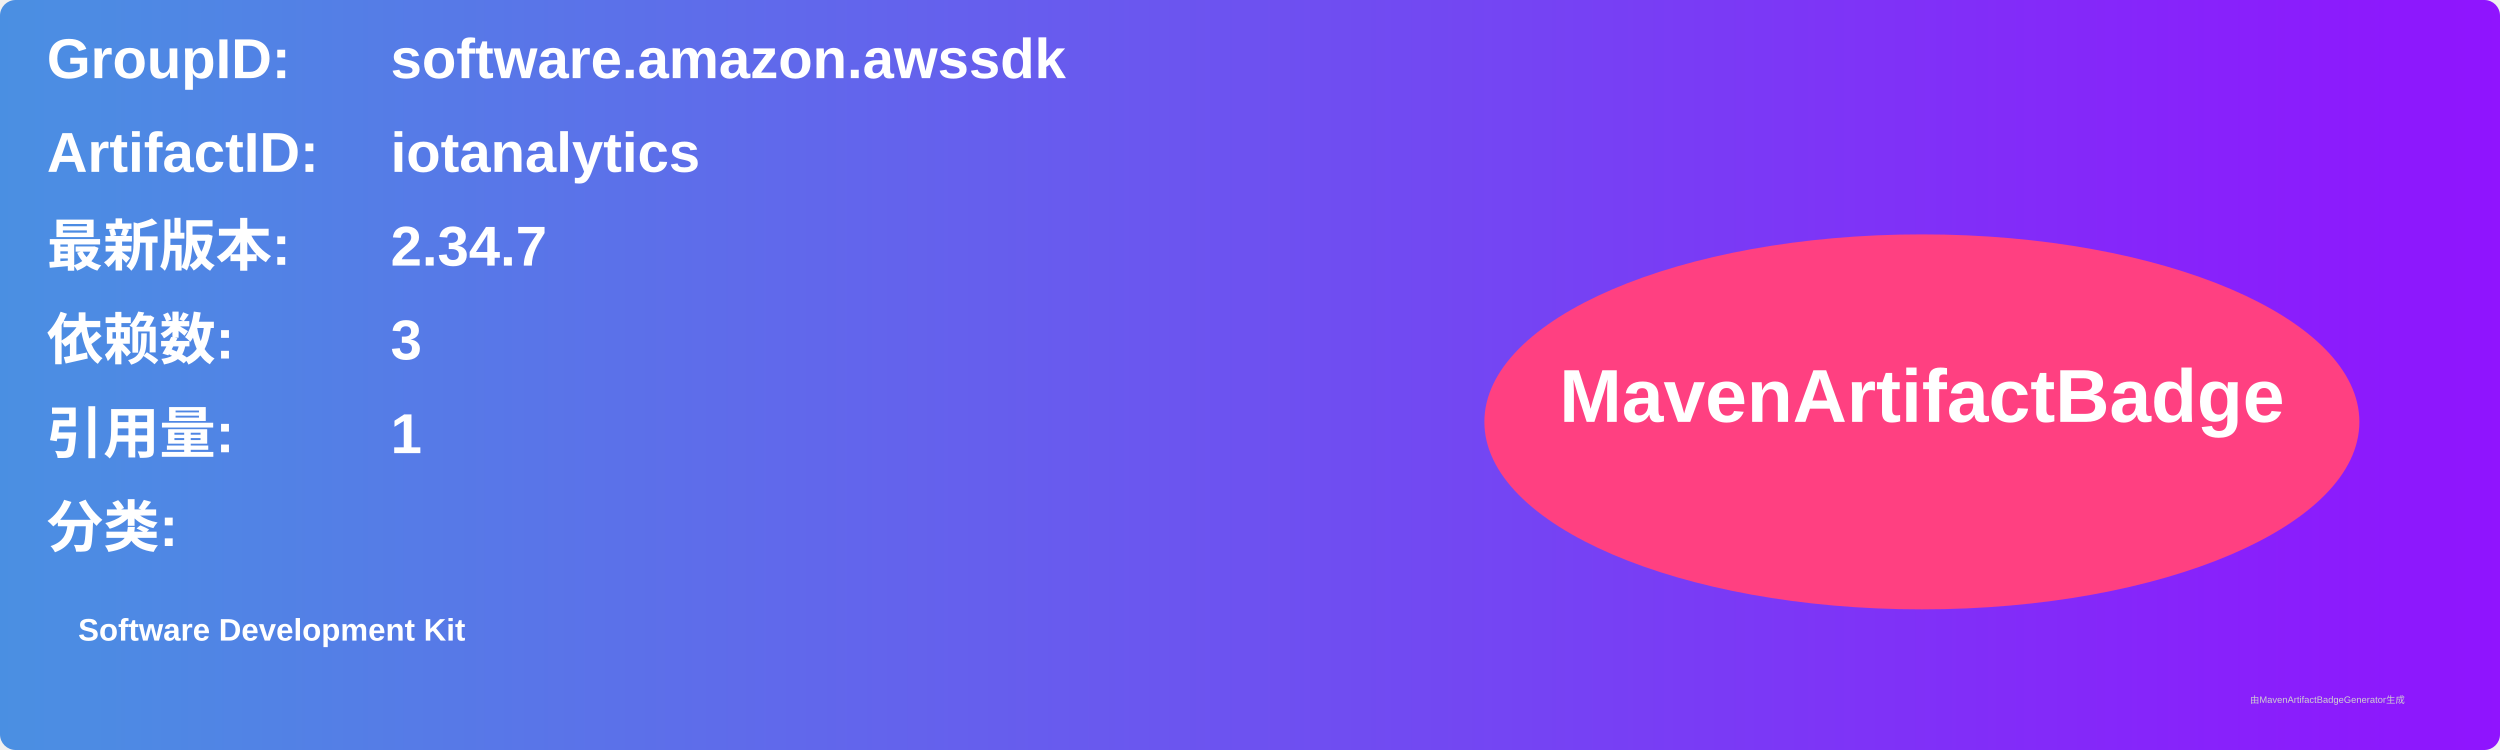
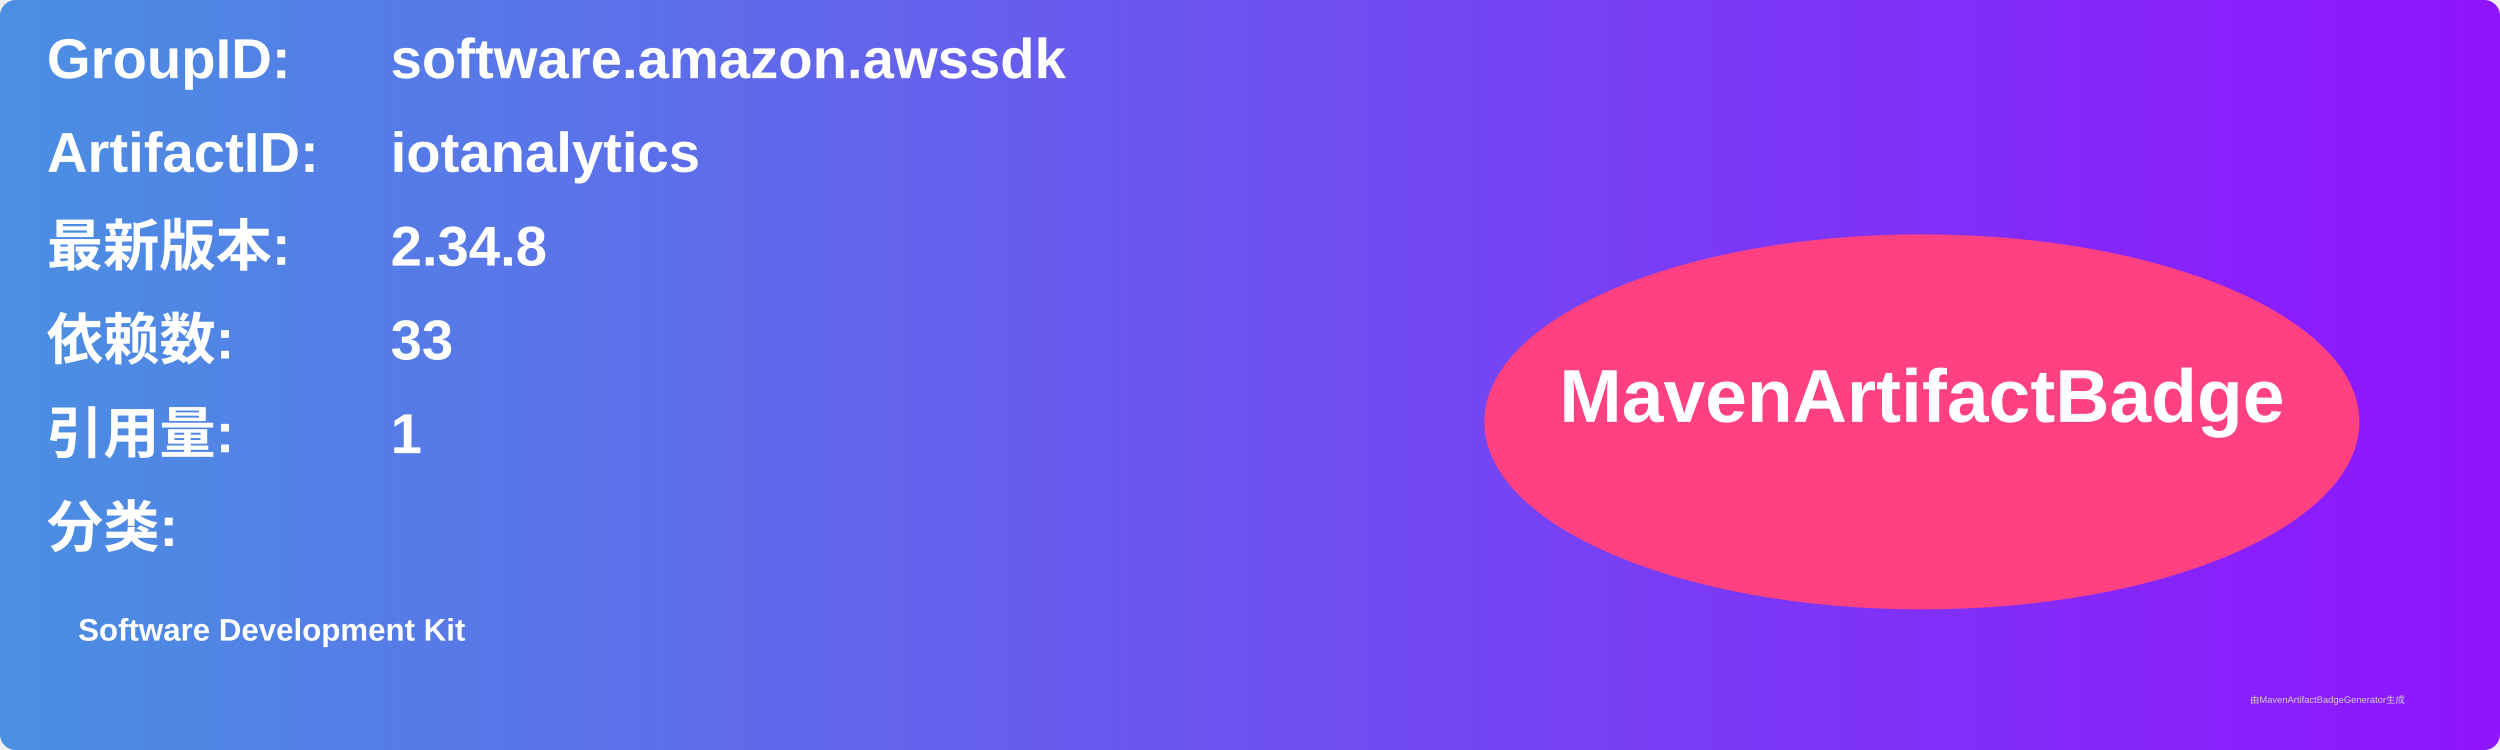
<svg xmlns="http://www.w3.org/2000/svg" width="800" height="240" viewBox="0 0 800 240">
  <linearGradient id="grad" x1="0%" y1="0%" x2="100%" y2="0%">
    <stop offset="0%" stop-color="#4a90e2" />
    <stop offset="100%" stop-color="#9013fe" />
  </linearGradient>
  <rect width="100%" height="100%" rx="5" ry="5" fill="url(#grad)" />
  <g transform="translate(15, 15)">
    <text x="0" y="10" font-family="Arial" font-size="18" fill="white" font-weight="bold" width="260">GroupID:</text>
    <text x="110" y="10" font-family="Arial" font-size="18" fill="white" font-weight="bold" width="460">software.amazon.awssdk</text>
    <text x="0" y="40" font-family="Arial" font-size="18" fill="white" font-weight="bold" width="260">ArtifactID:</text>
    <text x="110" y="40" font-family="Arial" font-size="18" fill="white" font-weight="bold" width="460">iotanalytics</text>
    <text x="0" y="70" font-family="Arial" font-size="18" fill="white" font-weight="bold">最新版本:</text>
    <text x="110" y="70" font-family="Arial" font-size="18" fill="white" font-weight="bold">
-       <tspan font-weight="bold">2.34.7</tspan>
+       <tspan font-weight="bold">2.34.8</tspan>
    </text>
    <text x="0" y="100" font-family="Arial" font-size="18" fill="white" font-weight="bold">依赖数: </text>
    <text x="110" y="100" font-family="Arial" font-size="18" fill="white">
-       <tspan font-weight="bold">3</tspan>
+       <tspan font-weight="bold">33</tspan>
    </text>
    <text x="0" y="130" font-family="Arial" font-size="18" fill="white" font-weight="bold">引用量: </text>
    <text x="110" y="130" font-family="Arial" font-size="18" fill="white">
      <tspan font-weight="bold">1</tspan>
    </text>
    <text x="0" y="160" font-family="Arial" font-size="18" fill="white" font-weight="bold">分类:</text>
    <text x="10" y="190" font-family="Arial" font-size="10" fill="white">
      <tspan font-weight="bold">Software Development Kit</tspan>
    </text>
    <ellipse cx="600" cy="120" rx="140" ry="60" fill="#ff4081" />
    <text x="600" y="120" text-anchor="middle" font-family="Arial" font-size="24" fill="white" font-weight="bold">MavenArtifactBadge</text>
  </g>
  <text x="720" y="225" font-family="Arial" font-size="3" fill="#d0d0d0">由MavenArtifactBadgeGenerator生成</text>
</svg>
